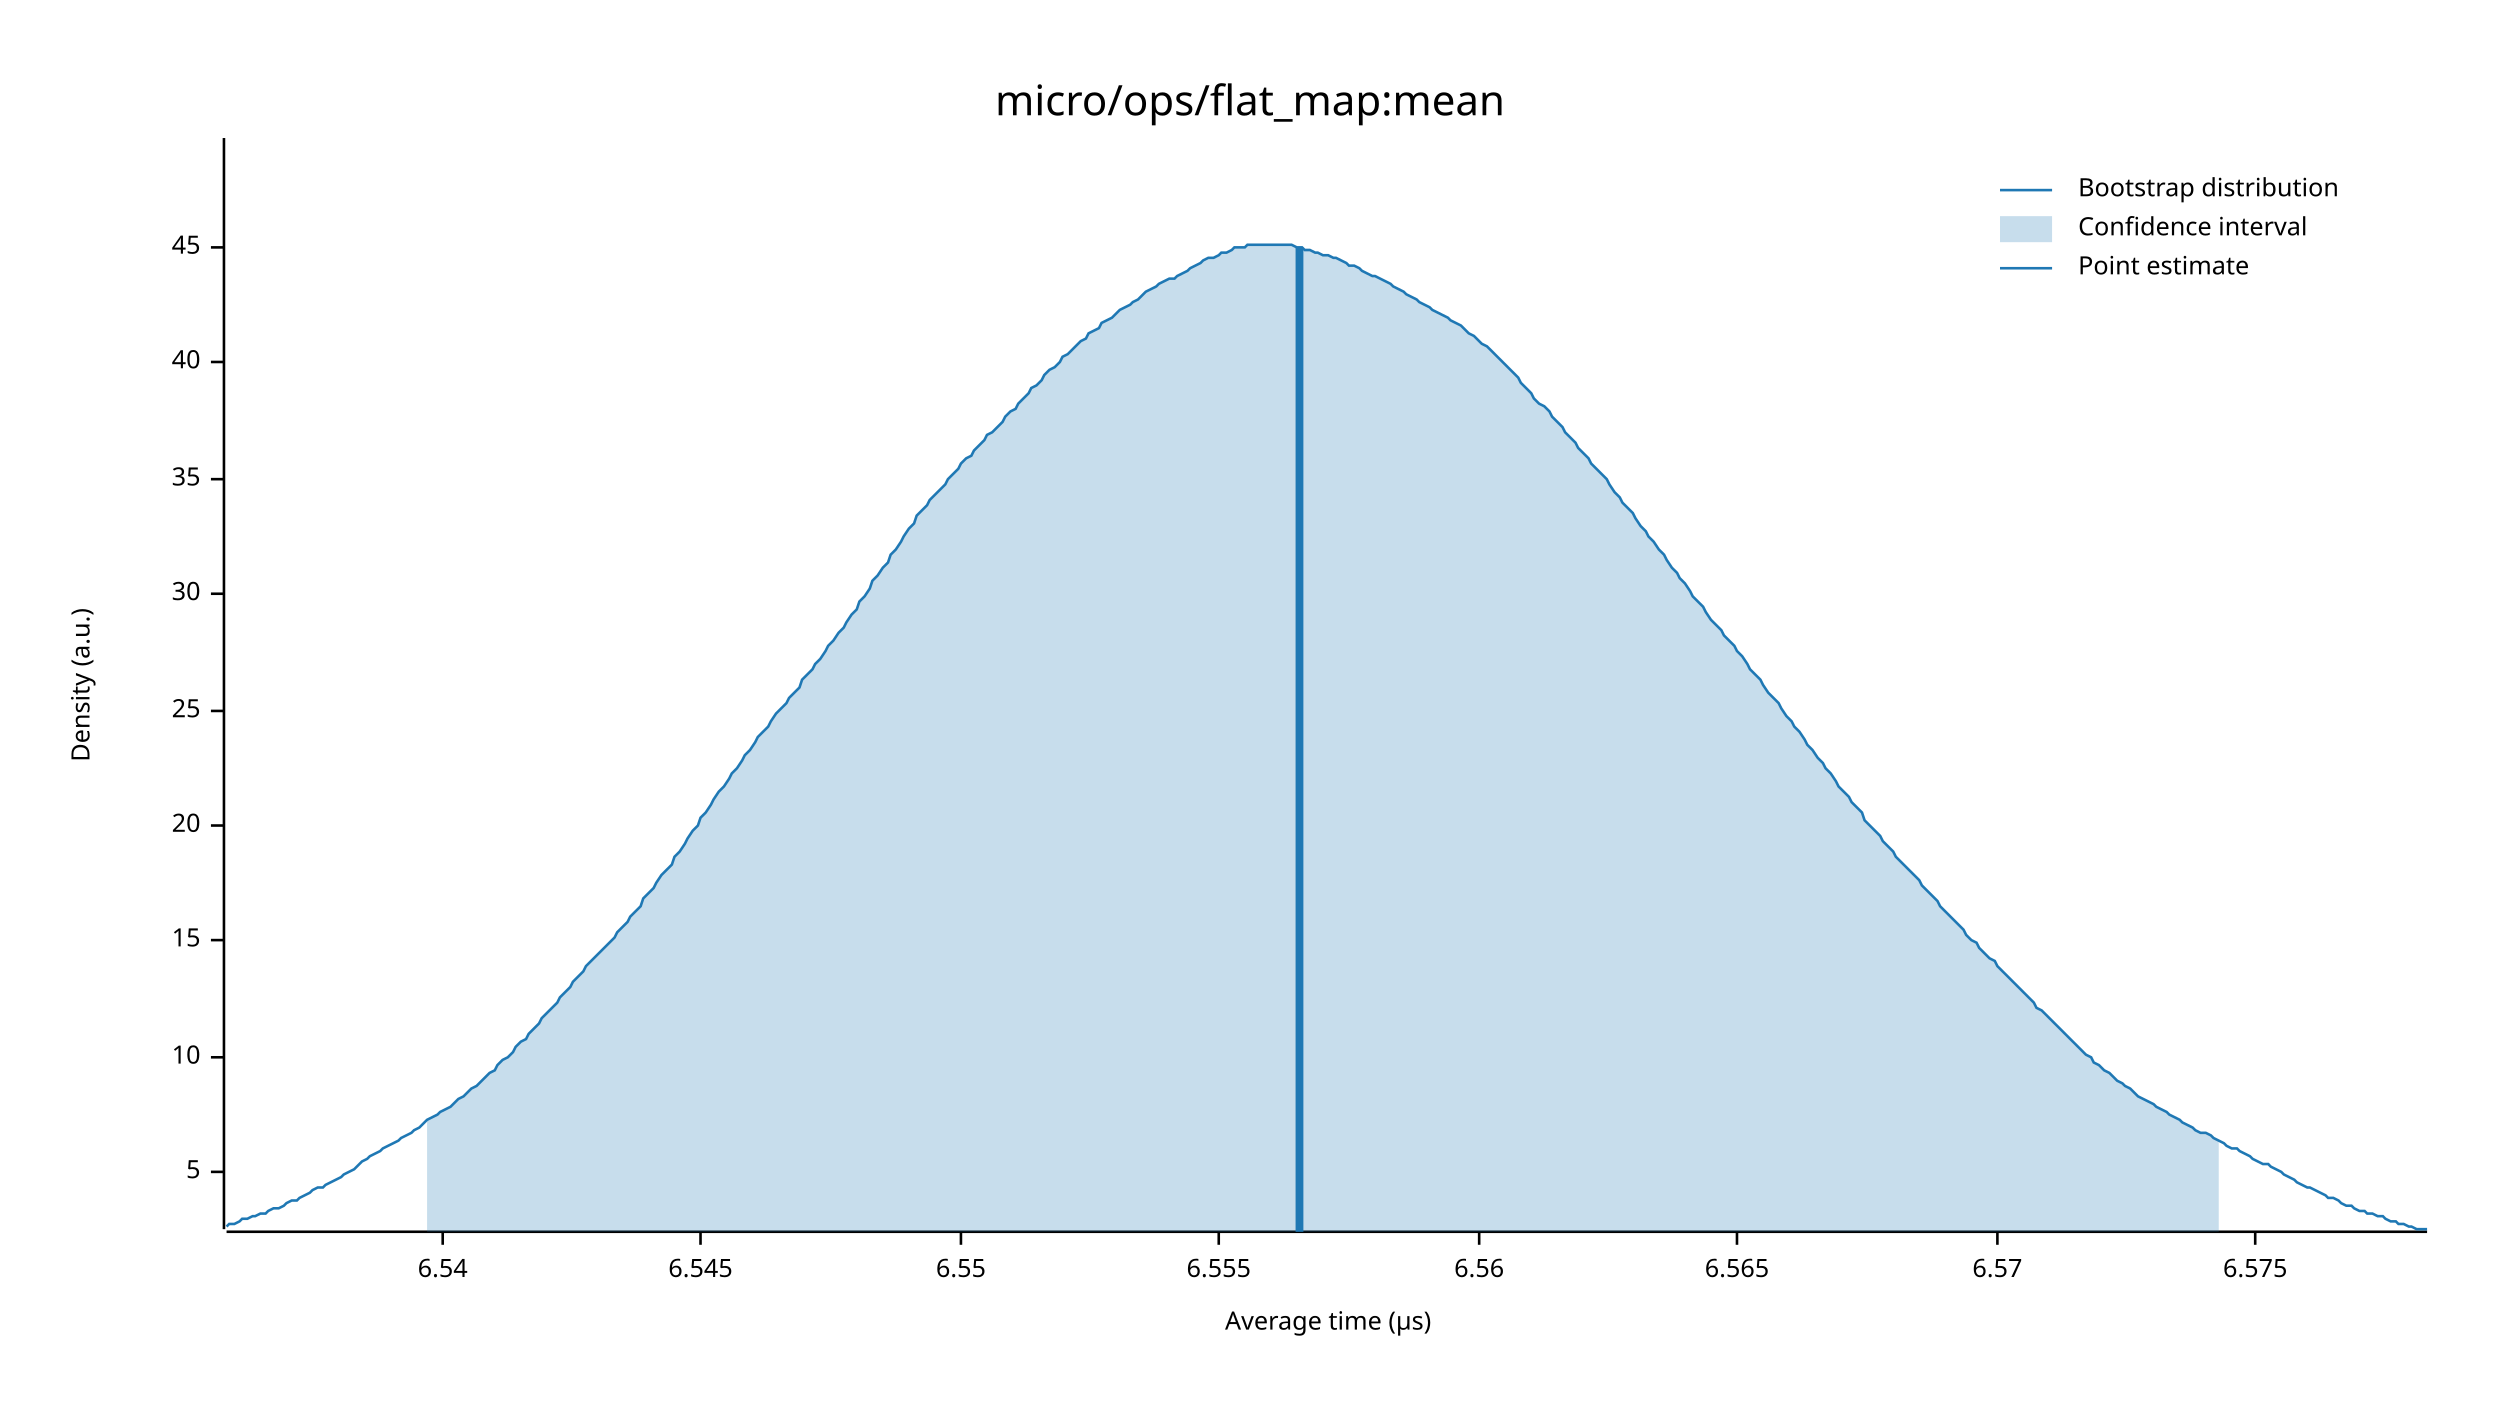
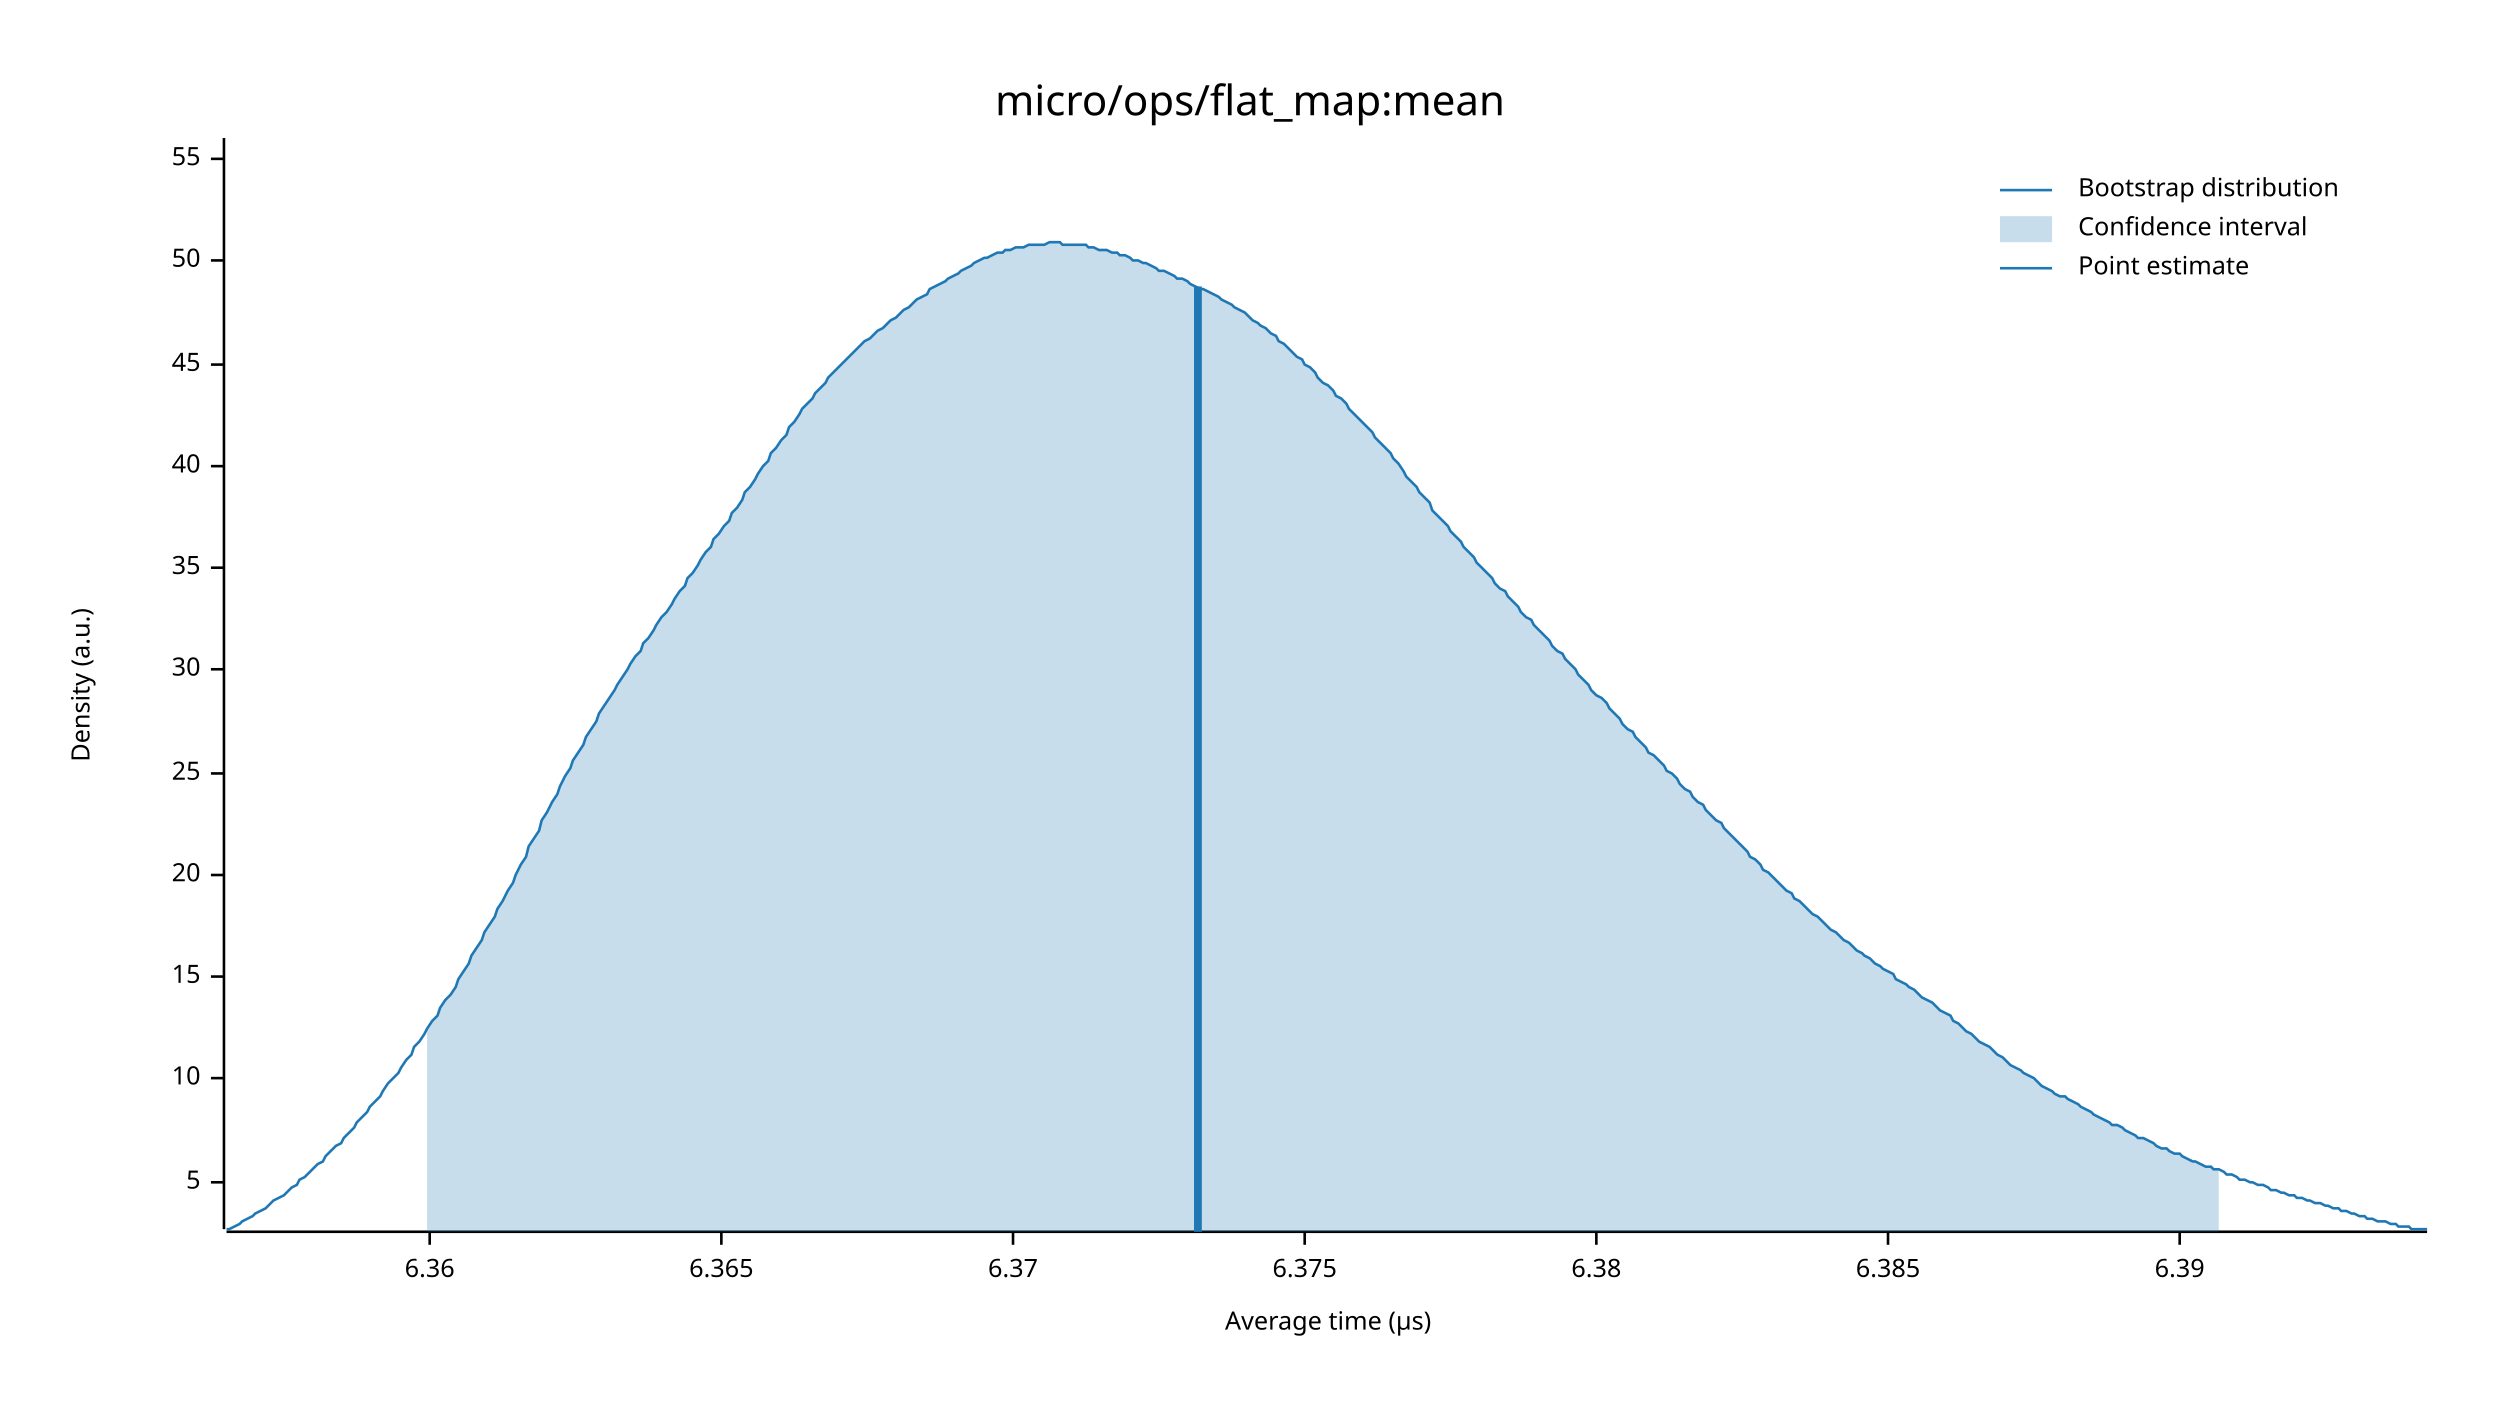
<svg xmlns="http://www.w3.org/2000/svg" width="960" height="540" viewBox="0 0 960 540">
  <text x="480" y="32" dy="0.76em" text-anchor="middle" font-family="sans-serif" font-size="16.129" opacity="1" fill="#000000">
micro/ops/flat_map:mean
</text>
  <text x="27" y="263" dy="0.76em" text-anchor="middle" font-family="sans-serif" font-size="9.677" opacity="1" fill="#000000" transform="rotate(270, 27, 263)">
Density (a.u.)
</text>
  <text x="510" y="513" dy="-0.5ex" text-anchor="middle" font-family="sans-serif" font-size="9.677" opacity="1" fill="#000000">
Average time (µs)
</text>
  <polyline fill="none" opacity="1" stroke="#000000" stroke-width="1" points="86,53 86,472 " />
-   <text x="77" y="450" dy="0.5ex" text-anchor="end" font-family="sans-serif" font-size="9.677" opacity="1" fill="#000000">
+   <text x="77" y="454" dy="0.5ex" text-anchor="end" font-family="sans-serif" font-size="9.677" opacity="1" fill="#000000">
5
</text>
-   <polyline fill="none" opacity="1" stroke="#000000" stroke-width="1" points="81,450 86,450 " />
-   <text x="77" y="406" dy="0.5ex" text-anchor="end" font-family="sans-serif" font-size="9.677" opacity="1" fill="#000000">
+   <polyline fill="none" opacity="1" stroke="#000000" stroke-width="1" points="81,454 86,454 " />
+   <text x="77" y="414" dy="0.5ex" text-anchor="end" font-family="sans-serif" font-size="9.677" opacity="1" fill="#000000">
10
</text>
-   <polyline fill="none" opacity="1" stroke="#000000" stroke-width="1" points="81,406 86,406 " />
-   <text x="77" y="361" dy="0.5ex" text-anchor="end" font-family="sans-serif" font-size="9.677" opacity="1" fill="#000000">
+   <polyline fill="none" opacity="1" stroke="#000000" stroke-width="1" points="81,414 86,414 " />
+   <text x="77" y="375" dy="0.5ex" text-anchor="end" font-family="sans-serif" font-size="9.677" opacity="1" fill="#000000">
15
</text>
-   <polyline fill="none" opacity="1" stroke="#000000" stroke-width="1" points="81,361 86,361 " />
-   <text x="77" y="317" dy="0.5ex" text-anchor="end" font-family="sans-serif" font-size="9.677" opacity="1" fill="#000000">
+   <polyline fill="none" opacity="1" stroke="#000000" stroke-width="1" points="81,375 86,375 " />
+   <text x="77" y="336" dy="0.5ex" text-anchor="end" font-family="sans-serif" font-size="9.677" opacity="1" fill="#000000">
20
</text>
-   <polyline fill="none" opacity="1" stroke="#000000" stroke-width="1" points="81,317 86,317 " />
-   <text x="77" y="273" dy="0.5ex" text-anchor="end" font-family="sans-serif" font-size="9.677" opacity="1" fill="#000000">
+   <polyline fill="none" opacity="1" stroke="#000000" stroke-width="1" points="81,336 86,336 " />
+   <text x="77" y="297" dy="0.5ex" text-anchor="end" font-family="sans-serif" font-size="9.677" opacity="1" fill="#000000">
25
</text>
-   <polyline fill="none" opacity="1" stroke="#000000" stroke-width="1" points="81,273 86,273 " />
-   <text x="77" y="228" dy="0.5ex" text-anchor="end" font-family="sans-serif" font-size="9.677" opacity="1" fill="#000000">
+   <polyline fill="none" opacity="1" stroke="#000000" stroke-width="1" points="81,297 86,297 " />
+   <text x="77" y="257" dy="0.5ex" text-anchor="end" font-family="sans-serif" font-size="9.677" opacity="1" fill="#000000">
30
</text>
-   <polyline fill="none" opacity="1" stroke="#000000" stroke-width="1" points="81,228 86,228 " />
-   <text x="77" y="184" dy="0.5ex" text-anchor="end" font-family="sans-serif" font-size="9.677" opacity="1" fill="#000000">
+   <polyline fill="none" opacity="1" stroke="#000000" stroke-width="1" points="81,257 86,257 " />
+   <text x="77" y="218" dy="0.5ex" text-anchor="end" font-family="sans-serif" font-size="9.677" opacity="1" fill="#000000">
35
</text>
-   <polyline fill="none" opacity="1" stroke="#000000" stroke-width="1" points="81,184 86,184 " />
-   <text x="77" y="139" dy="0.5ex" text-anchor="end" font-family="sans-serif" font-size="9.677" opacity="1" fill="#000000">
+   <polyline fill="none" opacity="1" stroke="#000000" stroke-width="1" points="81,218 86,218 " />
+   <text x="77" y="179" dy="0.5ex" text-anchor="end" font-family="sans-serif" font-size="9.677" opacity="1" fill="#000000">
40
</text>
-   <polyline fill="none" opacity="1" stroke="#000000" stroke-width="1" points="81,139 86,139 " />
-   <text x="77" y="95" dy="0.5ex" text-anchor="end" font-family="sans-serif" font-size="9.677" opacity="1" fill="#000000">
+   <polyline fill="none" opacity="1" stroke="#000000" stroke-width="1" points="81,179 86,179 " />
+   <text x="77" y="140" dy="0.5ex" text-anchor="end" font-family="sans-serif" font-size="9.677" opacity="1" fill="#000000">
45
</text>
-   <polyline fill="none" opacity="1" stroke="#000000" stroke-width="1" points="81,95 86,95 " />
+   <polyline fill="none" opacity="1" stroke="#000000" stroke-width="1" points="81,140 86,140 " />
+   <text x="77" y="100" dy="0.5ex" text-anchor="end" font-family="sans-serif" font-size="9.677" opacity="1" fill="#000000">
+ 50
+ </text>
+   <polyline fill="none" opacity="1" stroke="#000000" stroke-width="1" points="81,100 86,100 " />
+   <text x="77" y="61" dy="0.5ex" text-anchor="end" font-family="sans-serif" font-size="9.677" opacity="1" fill="#000000">
+ 55
+ </text>
+   <polyline fill="none" opacity="1" stroke="#000000" stroke-width="1" points="81,61 86,61 " />
  <polyline fill="none" opacity="1" stroke="#000000" stroke-width="1" points="87,473 932,473 " />
-   <text x="170" y="483" dy="0.76em" text-anchor="middle" font-family="sans-serif" font-size="9.677" opacity="1" fill="#000000">
- 6.54
+   <text x="165" y="483" dy="0.76em" text-anchor="middle" font-family="sans-serif" font-size="9.677" opacity="1" fill="#000000">
+ 6.36
</text>
-   <polyline fill="none" opacity="1" stroke="#000000" stroke-width="1" points="170,473 170,478 " />
-   <text x="269" y="483" dy="0.76em" text-anchor="middle" font-family="sans-serif" font-size="9.677" opacity="1" fill="#000000">
- 6.545
+   <polyline fill="none" opacity="1" stroke="#000000" stroke-width="1" points="165,473 165,478 " />
+   <text x="277" y="483" dy="0.76em" text-anchor="middle" font-family="sans-serif" font-size="9.677" opacity="1" fill="#000000">
+ 6.365
</text>
-   <polyline fill="none" opacity="1" stroke="#000000" stroke-width="1" points="269,473 269,478 " />
-   <text x="369" y="483" dy="0.76em" text-anchor="middle" font-family="sans-serif" font-size="9.677" opacity="1" fill="#000000">
- 6.55
+   <polyline fill="none" opacity="1" stroke="#000000" stroke-width="1" points="277,473 277,478 " />
+   <text x="389" y="483" dy="0.76em" text-anchor="middle" font-family="sans-serif" font-size="9.677" opacity="1" fill="#000000">
+ 6.37
</text>
-   <polyline fill="none" opacity="1" stroke="#000000" stroke-width="1" points="369,473 369,478 " />
-   <text x="468" y="483" dy="0.76em" text-anchor="middle" font-family="sans-serif" font-size="9.677" opacity="1" fill="#000000">
- 6.555
+   <polyline fill="none" opacity="1" stroke="#000000" stroke-width="1" points="389,473 389,478 " />
+   <text x="501" y="483" dy="0.76em" text-anchor="middle" font-family="sans-serif" font-size="9.677" opacity="1" fill="#000000">
+ 6.375
</text>
-   <polyline fill="none" opacity="1" stroke="#000000" stroke-width="1" points="468,473 468,478 " />
-   <text x="568" y="483" dy="0.76em" text-anchor="middle" font-family="sans-serif" font-size="9.677" opacity="1" fill="#000000">
- 6.56
+   <polyline fill="none" opacity="1" stroke="#000000" stroke-width="1" points="501,473 501,478 " />
+   <text x="613" y="483" dy="0.76em" text-anchor="middle" font-family="sans-serif" font-size="9.677" opacity="1" fill="#000000">
+ 6.38
</text>
-   <polyline fill="none" opacity="1" stroke="#000000" stroke-width="1" points="568,473 568,478 " />
-   <text x="667" y="483" dy="0.76em" text-anchor="middle" font-family="sans-serif" font-size="9.677" opacity="1" fill="#000000">
- 6.565
+   <polyline fill="none" opacity="1" stroke="#000000" stroke-width="1" points="613,473 613,478 " />
+   <text x="725" y="483" dy="0.76em" text-anchor="middle" font-family="sans-serif" font-size="9.677" opacity="1" fill="#000000">
+ 6.385
</text>
-   <polyline fill="none" opacity="1" stroke="#000000" stroke-width="1" points="667,473 667,478 " />
-   <text x="767" y="483" dy="0.76em" text-anchor="middle" font-family="sans-serif" font-size="9.677" opacity="1" fill="#000000">
- 6.57
+   <polyline fill="none" opacity="1" stroke="#000000" stroke-width="1" points="725,473 725,478 " />
+   <text x="837" y="483" dy="0.76em" text-anchor="middle" font-family="sans-serif" font-size="9.677" opacity="1" fill="#000000">
+ 6.39
</text>
-   <polyline fill="none" opacity="1" stroke="#000000" stroke-width="1" points="767,473 767,478 " />
-   <text x="866" y="483" dy="0.76em" text-anchor="middle" font-family="sans-serif" font-size="9.677" opacity="1" fill="#000000">
- 6.575
- </text>
-   <polyline fill="none" opacity="1" stroke="#000000" stroke-width="1" points="866,473 866,478 " />
-   <polyline fill="none" opacity="1" stroke="#1F78B4" stroke-width="1" points="87,471 88,470 90,470 92,469 93,468 95,468 97,467 98,467 100,466 102,466 103,465 105,464 107,464 109,463 110,462 112,461 114,461 115,460 117,459 119,458 120,457 122,456 124,456 125,455 127,454 129,453 131,452 132,451 134,450 136,449 137,448 139,446 141,445 142,444 144,443 146,442 147,441 149,440 151,439 153,438 154,437 156,436 158,435 159,434 161,433 163,431 164,430 166,429 168,428 169,427 171,426 173,425 175,423 176,422 178,421 180,419 181,418 183,417 185,415 186,414 188,412 190,411 191,409 193,407 195,406 197,404 198,402 200,400 202,399 203,397 205,395 207,393 208,391 210,389 212,387 214,385 215,383 217,381 219,379 220,377 222,375 224,373 225,371 227,369 229,367 230,366 232,364 234,362 236,360 237,358 239,356 241,354 242,352 244,350 246,348 247,345 249,343 251,341 252,339 254,336 256,334 258,332 259,329 261,327 263,324 264,322 266,319 268,317 269,314 271,312 273,309 274,307 276,304 278,302 280,299 281,297 283,295 285,292 286,290 288,288 290,285 291,283 293,281 295,279 296,277 298,274 300,272 302,270 303,268 305,266 307,264 308,261 310,259 312,257 313,255 315,253 317,250 318,248 320,246 322,243 324,241 325,239 327,236 329,234 330,231 332,229 334,226 335,223 337,221 339,218 341,216 342,213 344,211 346,208 347,206 349,203 351,201 352,198 354,196 356,194 357,192 359,190 361,188 363,186 364,184 366,182 368,180 369,178 371,176 373,175 374,173 376,171 378,169 379,167 381,166 383,164 385,162 386,160 388,158 390,157 391,155 393,153 395,151 396,149 398,148 400,146 401,144 403,142 405,141 407,139 408,137 410,136 412,134 413,133 415,131 417,130 418,128 420,127 422,126 423,124 425,123 427,122 429,120 430,119 432,118 434,117 435,116 437,115 439,113 440,112 442,111 444,110 445,109 447,108 449,107 451,107 452,106 454,105 456,104 457,103 459,102 461,101 462,100 464,99 466,99 468,98 469,97 471,97 473,96 474,95 476,95 478,95 479,94 481,94 483,94 484,94 486,94 488,94 490,94 491,94 493,94 495,94 496,94 498,95 500,95 501,96 503,96 505,97 506,97 508,98 510,98 512,99 513,99 515,100 517,101 518,102 520,102 522,103 523,104 525,105 527,106 528,106 530,107 532,108 534,109 535,110 537,111 539,112 540,113 542,114 544,115 545,116 547,117 549,118 550,119 552,120 554,121 556,122 557,123 559,124 561,125 562,126 564,128 566,129 567,130 569,132 571,133 573,135 574,136 576,138 578,140 579,141 581,143 583,145 584,147 586,149 588,151 589,153 591,155 593,156 595,158 596,160 598,162 600,164 601,166 603,168 605,170 606,172 608,174 610,176 611,178 613,180 615,182 617,184 618,186 620,189 622,191 623,193 625,195 627,197 628,199 630,202 632,204 633,206 635,208 637,211 639,213 640,215 642,218 644,220 645,222 647,224 649,227 650,229 652,231 654,233 655,235 657,238 659,240 661,242 662,244 664,246 666,248 667,250 669,252 671,255 672,257 674,259 676,261 677,263 679,266 681,268 683,270 684,272 686,275 688,277 689,279 691,281 693,284 694,286 696,288 698,291 700,293 701,295 703,297 705,300 706,302 708,304 710,306 711,308 713,310 715,312 716,315 718,317 720,319 722,321 723,323 725,325 727,327 728,329 730,331 732,333 733,334 735,336 737,338 738,340 740,342 742,344 744,346 745,348 747,350 749,352 750,353 752,355 754,357 755,359 757,361 759,362 760,364 762,366 764,368 766,369 767,371 769,373 771,375 772,376 774,378 776,380 777,381 779,383 781,385 782,387 784,388 786,390 788,392 789,393 791,395 793,397 794,398 796,400 798,402 799,403 801,405 803,406 804,408 806,409 808,411 810,412 811,413 813,415 815,416 816,417 818,418 820,420 821,421 823,422 825,423 827,424 828,425 830,426 832,427 833,428 835,429 837,430 838,431 840,432 842,433 843,434 845,435 847,435 849,436 850,437 852,438 854,439 855,440 857,441 859,441 860,442 862,443 864,444 865,445 867,446 869,447 871,447 872,448 874,449 876,450 877,451 879,452 881,453 882,454 884,455 886,456 887,456 889,457 891,458 893,459 894,460 896,460 898,461 899,462 901,463 903,463 904,464 906,465 908,465 909,466 911,466 913,467 915,467 916,468 918,469 920,469 921,470 923,470 925,471 926,471 928,472 930,472 932,472 " />
-   <polygon opacity="0.25" fill="#1F78B4" points="164,430 166,429 168,428 169,427 171,426 173,425 175,423 176,422 178,421 180,419 181,418 183,417 185,415 186,414 188,412 190,411 191,409 193,407 195,406 197,404 198,402 200,400 202,399 203,397 205,395 207,393 208,391 210,389 212,387 214,385 215,383 217,381 219,379 220,377 222,375 224,373 225,371 227,369 229,367 230,366 232,364 234,362 236,360 237,358 239,356 241,354 242,352 244,350 246,348 247,345 249,343 251,341 252,339 254,336 256,334 258,332 259,329 261,327 263,324 264,322 266,319 268,317 269,314 271,312 273,309 274,307 276,304 278,302 280,299 281,297 283,295 285,292 286,290 288,288 290,285 291,283 293,281 295,279 296,277 298,274 300,272 302,270 303,268 305,266 307,264 308,261 310,259 312,257 313,255 315,253 317,250 318,248 320,246 322,243 324,241 325,239 327,236 329,234 330,231 332,229 334,226 335,223 337,221 339,218 341,216 342,213 344,211 346,208 347,206 349,203 351,201 352,198 354,196 356,194 357,192 359,190 361,188 363,186 364,184 366,182 368,180 369,178 371,176 373,175 374,173 376,171 378,169 379,167 381,166 383,164 385,162 386,160 388,158 390,157 391,155 393,153 395,151 396,149 398,148 400,146 401,144 403,142 405,141 407,139 408,137 410,136 412,134 413,133 415,131 417,130 418,128 420,127 422,126 423,124 425,123 427,122 429,120 430,119 432,118 434,117 435,116 437,115 439,113 440,112 442,111 444,110 445,109 447,108 449,107 451,107 452,106 454,105 456,104 457,103 459,102 461,101 462,100 464,99 466,99 468,98 469,97 471,97 473,96 474,95 476,95 478,95 479,94 481,94 483,94 484,94 486,94 488,94 490,94 491,94 493,94 495,94 496,94 498,95 500,95 501,96 503,96 505,97 506,97 508,98 510,98 512,99 513,99 515,100 517,101 518,102 520,102 522,103 523,104 525,105 527,106 528,106 530,107 532,108 534,109 535,110 537,111 539,112 540,113 542,114 544,115 545,116 547,117 549,118 550,119 552,120 554,121 556,122 557,123 559,124 561,125 562,126 564,128 566,129 567,130 569,132 571,133 573,135 574,136 576,138 578,140 579,141 581,143 583,145 584,147 586,149 588,151 589,153 591,155 593,156 595,158 596,160 598,162 600,164 601,166 603,168 605,170 606,172 608,174 610,176 611,178 613,180 615,182 617,184 618,186 620,189 622,191 623,193 625,195 627,197 628,199 630,202 632,204 633,206 635,208 637,211 639,213 640,215 642,218 644,220 645,222 647,224 649,227 650,229 652,231 654,233 655,235 657,238 659,240 661,242 662,244 664,246 666,248 667,250 669,252 671,255 672,257 674,259 676,261 677,263 679,266 681,268 683,270 684,272 686,275 688,277 689,279 691,281 693,284 694,286 696,288 698,291 700,293 701,295 703,297 705,300 706,302 708,304 710,306 711,308 713,310 715,312 716,315 718,317 720,319 722,321 723,323 725,325 727,327 728,329 730,331 732,333 733,334 735,336 737,338 738,340 740,342 742,344 744,346 745,348 747,350 749,352 750,353 752,355 754,357 755,359 757,361 759,362 760,364 762,366 764,368 766,369 767,371 769,373 771,375 772,376 774,378 776,380 777,381 779,383 781,385 782,387 784,388 786,390 788,392 789,393 791,395 793,397 794,398 796,400 798,402 799,403 801,405 803,406 804,408 806,409 808,411 810,412 811,413 813,415 815,416 816,417 818,418 820,420 821,421 823,422 825,423 827,424 828,425 830,426 832,427 833,428 835,429 837,430 838,431 840,432 842,433 843,434 845,435 847,435 849,436 850,437 852,438 852,473 164,473 " />
-   <polyline fill="none" opacity="1" stroke="#1F78B4" stroke-width="3" points="499,473 499,95 " />
+   <polyline fill="none" opacity="1" stroke="#000000" stroke-width="1" points="837,473 837,478 " />
+   <polyline fill="none" opacity="1" stroke="#1F78B4" stroke-width="1" points="87,472 88,472 90,471 92,470 93,469 95,468 97,467 98,466 100,465 102,464 103,463 105,461 107,460 109,459 110,458 112,456 114,455 115,453 117,452 119,450 120,449 122,447 124,446 125,444 127,442 129,440 131,439 132,437 134,435 136,433 137,431 139,429 141,427 142,425 144,423 146,421 147,419 149,416 151,414 153,412 154,410 156,407 158,405 159,402 161,400 163,397 164,395 166,392 168,390 169,387 171,384 173,382 175,379 176,376 178,373 180,370 181,367 183,364 185,361 186,358 188,355 190,352 191,349 193,346 195,342 197,339 198,336 200,332 202,329 203,325 205,322 207,319 208,315 210,312 212,308 214,305 215,302 217,298 219,295 220,292 222,289 224,286 225,283 227,280 229,277 230,274 232,271 234,268 236,265 237,263 239,260 241,257 242,255 244,252 246,250 247,247 249,245 251,242 252,240 254,237 256,235 258,232 259,230 261,227 263,225 264,222 266,220 268,217 269,215 271,212 273,210 274,207 276,205 278,202 280,200 281,197 283,195 285,192 286,189 288,187 290,184 291,182 293,179 295,177 296,174 298,172 300,169 302,167 303,164 305,162 307,159 308,157 310,155 312,153 313,151 315,149 317,147 318,145 320,143 322,141 324,139 325,138 327,136 329,134 330,133 332,131 334,130 335,129 337,127 339,126 341,124 342,123 344,122 346,120 347,119 349,118 351,116 352,115 354,114 356,113 357,111 359,110 361,109 363,108 364,107 366,106 368,105 369,104 371,103 373,102 374,101 376,100 378,99 379,99 381,98 383,97 385,97 386,96 388,96 390,95 391,95 393,95 395,94 396,94 398,94 400,94 401,94 403,93 405,93 407,93 408,94 410,94 412,94 413,94 415,94 417,94 418,95 420,95 422,96 423,96 425,96 427,97 429,97 430,98 432,98 434,99 435,100 437,100 439,101 440,101 442,102 444,103 445,104 447,104 449,105 451,106 452,107 454,107 456,108 457,109 459,110 461,111 462,111 464,112 466,113 468,114 469,115 471,116 473,117 474,118 476,119 478,120 479,121 481,123 483,124 484,125 486,126 488,128 490,129 491,131 493,132 495,134 496,135 498,137 500,138 501,140 503,141 505,143 506,145 508,147 510,148 512,150 513,152 515,153 517,155 518,157 520,159 522,161 523,162 525,164 527,166 528,168 530,170 532,172 534,174 535,176 537,178 539,181 540,183 542,185 544,187 545,189 547,191 549,193 550,196 552,198 554,200 556,202 557,204 559,206 561,208 562,210 564,212 566,214 567,216 569,218 571,220 573,222 574,224 576,226 578,227 579,229 581,231 583,233 584,235 586,237 588,238 589,240 591,242 593,244 595,246 596,248 598,250 600,251 601,253 603,255 605,257 606,259 608,261 610,263 611,265 613,267 615,268 617,270 618,272 620,274 622,276 623,278 625,280 627,281 628,283 630,285 632,287 633,289 635,290 637,292 639,294 640,296 642,297 644,299 645,301 647,303 649,304 650,306 652,308 654,309 655,311 657,313 659,315 661,316 662,318 664,320 666,322 667,323 669,325 671,327 672,329 674,330 676,332 677,334 679,335 681,337 683,339 684,340 686,342 688,343 689,345 691,346 693,348 694,349 696,351 698,352 700,354 701,355 703,357 705,358 706,359 708,361 710,362 711,363 713,365 715,366 716,367 718,368 720,370 722,371 723,372 725,373 727,374 728,376 730,377 732,378 733,379 735,380 737,382 738,383 740,384 742,385 744,387 745,388 747,389 749,390 750,392 752,393 754,395 755,396 757,397 759,399 760,400 762,401 764,402 766,404 767,405 769,406 771,408 772,409 774,410 776,411 777,412 779,413 781,414 782,415 784,417 786,418 788,419 789,420 791,421 793,421 794,422 796,423 798,424 799,425 801,426 803,427 804,428 806,429 808,430 810,431 811,432 813,432 815,433 816,434 818,435 820,436 821,437 823,437 825,438 827,439 828,440 830,441 832,441 833,442 835,443 837,443 838,444 840,445 842,446 843,446 845,447 847,448 849,448 850,449 852,449 854,450 855,451 857,451 859,452 860,453 862,453 864,454 865,454 867,455 869,455 871,456 872,457 874,457 876,458 877,458 879,459 881,459 882,460 884,460 886,461 887,461 889,462 891,462 893,463 894,463 896,464 898,464 899,465 901,465 903,466 904,466 906,467 908,467 909,468 911,468 913,469 915,469 916,469 918,470 920,470 921,471 923,471 925,471 926,472 928,472 930,472 932,472 " />
+   <polygon opacity="0.25" fill="#1F78B4" points="164,395 166,392 168,390 169,387 171,384 173,382 175,379 176,376 178,373 180,370 181,367 183,364 185,361 186,358 188,355 190,352 191,349 193,346 195,342 197,339 198,336 200,332 202,329 203,325 205,322 207,319 208,315 210,312 212,308 214,305 215,302 217,298 219,295 220,292 222,289 224,286 225,283 227,280 229,277 230,274 232,271 234,268 236,265 237,263 239,260 241,257 242,255 244,252 246,250 247,247 249,245 251,242 252,240 254,237 256,235 258,232 259,230 261,227 263,225 264,222 266,220 268,217 269,215 271,212 273,210 274,207 276,205 278,202 280,200 281,197 283,195 285,192 286,189 288,187 290,184 291,182 293,179 295,177 296,174 298,172 300,169 302,167 303,164 305,162 307,159 308,157 310,155 312,153 313,151 315,149 317,147 318,145 320,143 322,141 324,139 325,138 327,136 329,134 330,133 332,131 334,130 335,129 337,127 339,126 341,124 342,123 344,122 346,120 347,119 349,118 351,116 352,115 354,114 356,113 357,111 359,110 361,109 363,108 364,107 366,106 368,105 369,104 371,103 373,102 374,101 376,100 378,99 379,99 381,98 383,97 385,97 386,96 388,96 390,95 391,95 393,95 395,94 396,94 398,94 400,94 401,94 403,93 405,93 407,93 408,94 410,94 412,94 413,94 415,94 417,94 418,95 420,95 422,96 423,96 425,96 427,97 429,97 430,98 432,98 434,99 435,100 437,100 439,101 440,101 442,102 444,103 445,104 447,104 449,105 451,106 452,107 454,107 456,108 457,109 459,110 461,111 462,111 464,112 466,113 468,114 469,115 471,116 473,117 474,118 476,119 478,120 479,121 481,123 483,124 484,125 486,126 488,128 490,129 491,131 493,132 495,134 496,135 498,137 500,138 501,140 503,141 505,143 506,145 508,147 510,148 512,150 513,152 515,153 517,155 518,157 520,159 522,161 523,162 525,164 527,166 528,168 530,170 532,172 534,174 535,176 537,178 539,181 540,183 542,185 544,187 545,189 547,191 549,193 550,196 552,198 554,200 556,202 557,204 559,206 561,208 562,210 564,212 566,214 567,216 569,218 571,220 573,222 574,224 576,226 578,227 579,229 581,231 583,233 584,235 586,237 588,238 589,240 591,242 593,244 595,246 596,248 598,250 600,251 601,253 603,255 605,257 606,259 608,261 610,263 611,265 613,267 615,268 617,270 618,272 620,274 622,276 623,278 625,280 627,281 628,283 630,285 632,287 633,289 635,290 637,292 639,294 640,296 642,297 644,299 645,301 647,303 649,304 650,306 652,308 654,309 655,311 657,313 659,315 661,316 662,318 664,320 666,322 667,323 669,325 671,327 672,329 674,330 676,332 677,334 679,335 681,337 683,339 684,340 686,342 688,343 689,345 691,346 693,348 694,349 696,351 698,352 700,354 701,355 703,357 705,358 706,359 708,361 710,362 711,363 713,365 715,366 716,367 718,368 720,370 722,371 723,372 725,373 727,374 728,376 730,377 732,378 733,379 735,380 737,382 738,383 740,384 742,385 744,387 745,388 747,389 749,390 750,392 752,393 754,395 755,396 757,397 759,399 760,400 762,401 764,402 766,404 767,405 769,406 771,408 772,409 774,410 776,411 777,412 779,413 781,414 782,415 784,417 786,418 788,419 789,420 791,421 793,421 794,422 796,423 798,424 799,425 801,426 803,427 804,428 806,429 808,430 810,431 811,432 813,432 815,433 816,434 818,435 820,436 821,437 823,437 825,438 827,439 828,440 830,441 832,441 833,442 835,443 837,443 838,444 840,445 842,446 843,446 845,447 847,448 849,448 850,449 852,449 852,473 164,473 " />
+   <polyline fill="none" opacity="1" stroke="#1F78B4" stroke-width="3" points="460,473 460,110 " />
  <text x="798" y="68" dy="0.76em" text-anchor="start" font-family="sans-serif" font-size="9.677" opacity="1" fill="#000000">
Bootstrap distribution
</text>
  <text x="798" y="83" dy="0.76em" text-anchor="start" font-family="sans-serif" font-size="9.677" opacity="1" fill="#000000">
Confidence interval
</text>
  <text x="798" y="98" dy="0.76em" text-anchor="start" font-family="sans-serif" font-size="9.677" opacity="1" fill="#000000">
Point estimate
</text>
  <polyline fill="none" opacity="1" stroke="#1F78B4" stroke-width="1" points="768,73 788,73 " />
  <rect x="768" y="83" width="20" height="10" opacity="0.25" fill="#1F78B4" stroke="none" />
  <polyline fill="none" opacity="1" stroke="#1F78B4" stroke-width="1" points="768,103 788,103 " />
</svg>
